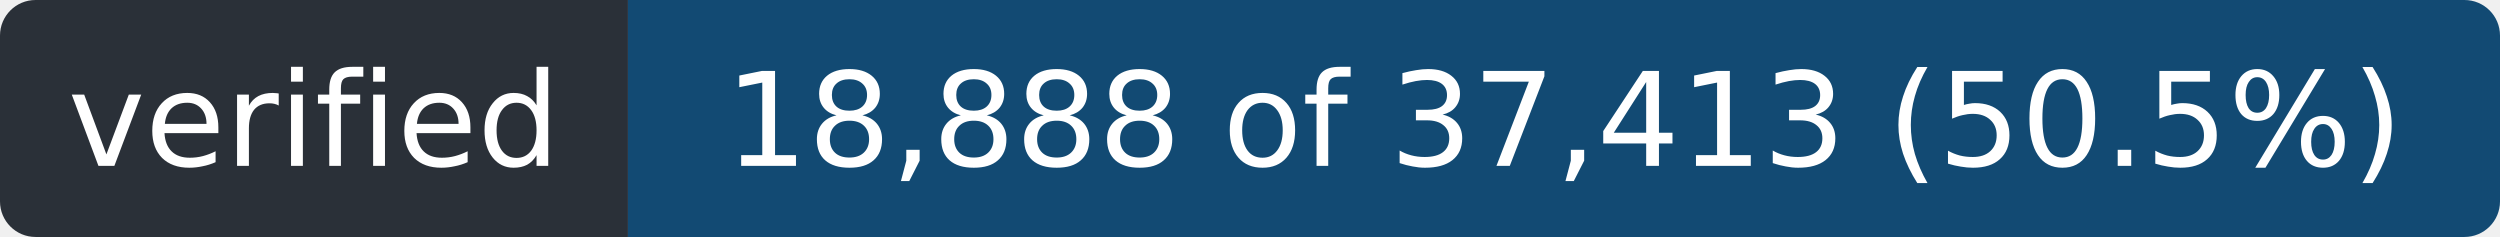
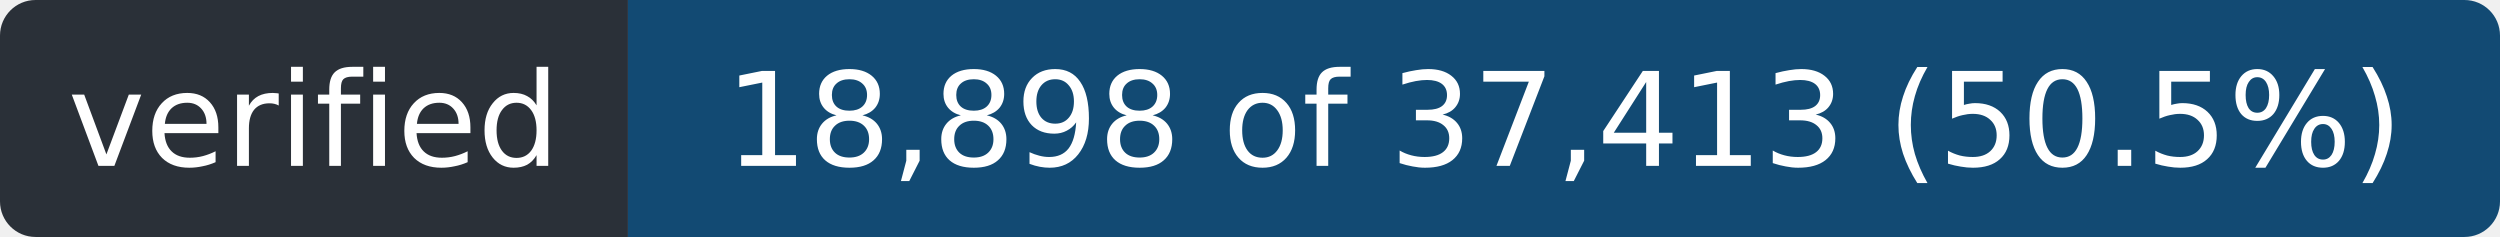
- <svg xmlns="http://www.w3.org/2000/svg" width="211" height="20" role="img" aria-label="verified: 18,888 of 37,413 (50.5%)">
+ <svg xmlns="http://www.w3.org/2000/svg" width="211" height="20" role="img" aria-label="verified: 18,898 of 37,413 (50.5%)">
  <clipPath id="r">
    <rect width="211" height="20" rx="3" />
  </clipPath>
  <g clip-path="url(#r)">
    <rect width="53" height="20" fill="#2a3038" />
    <rect x="53" width="158" height="20" fill="#124a73" />
  </g>
  <g fill="#fff" font-family="Verdana,Geneva,DejaVu Sans,sans-serif" font-size="11" text-anchor="middle">
    <text x="26.5" y="14" textLength="41">verified</text>
-     <text x="132.0" y="14" textLength="146">18,888 of 37,413 (50.5%)</text>
+     <text x="132.0" y="14" textLength="146">18,898 of 37,413 (50.5%)</text>
  </g>
</svg>
